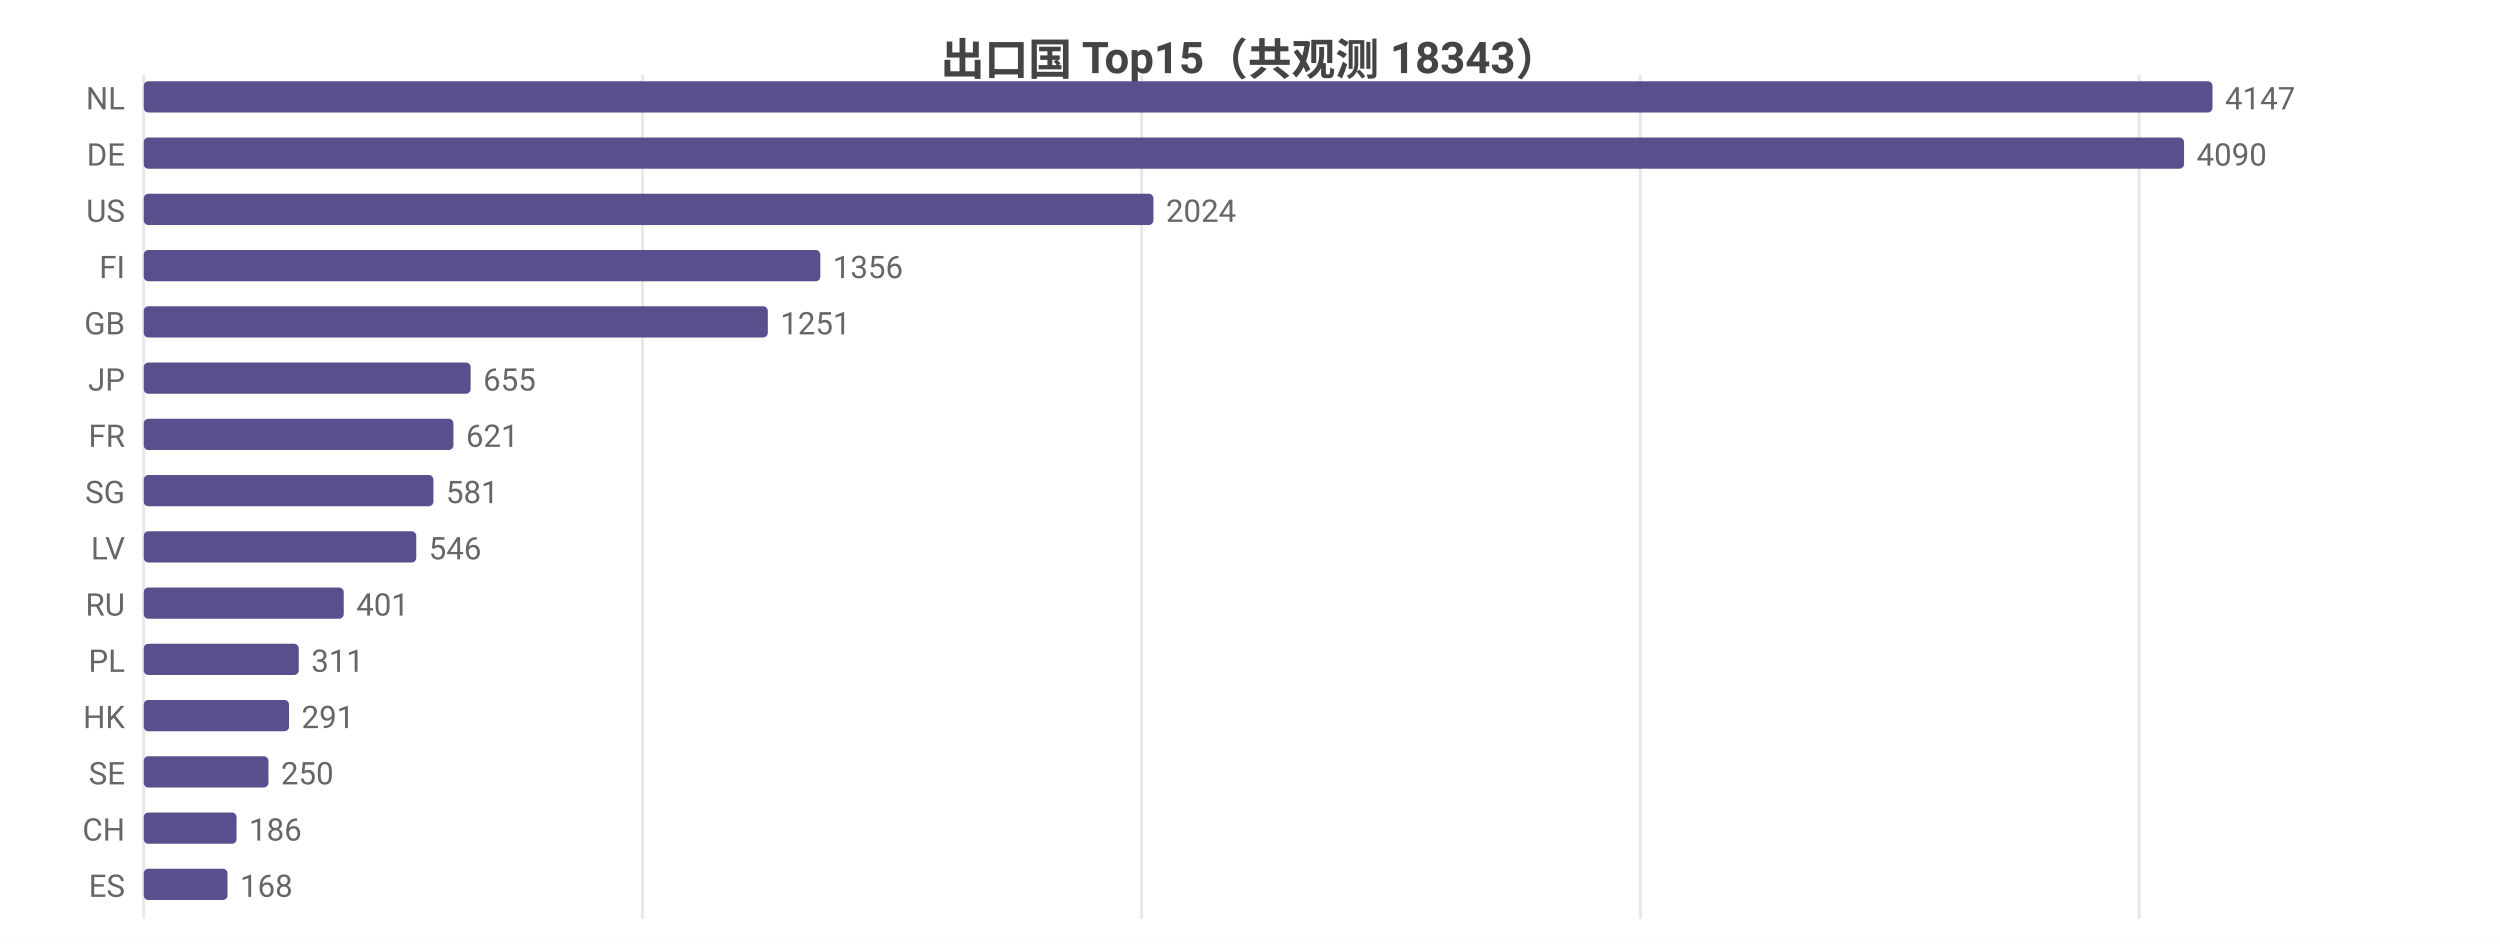
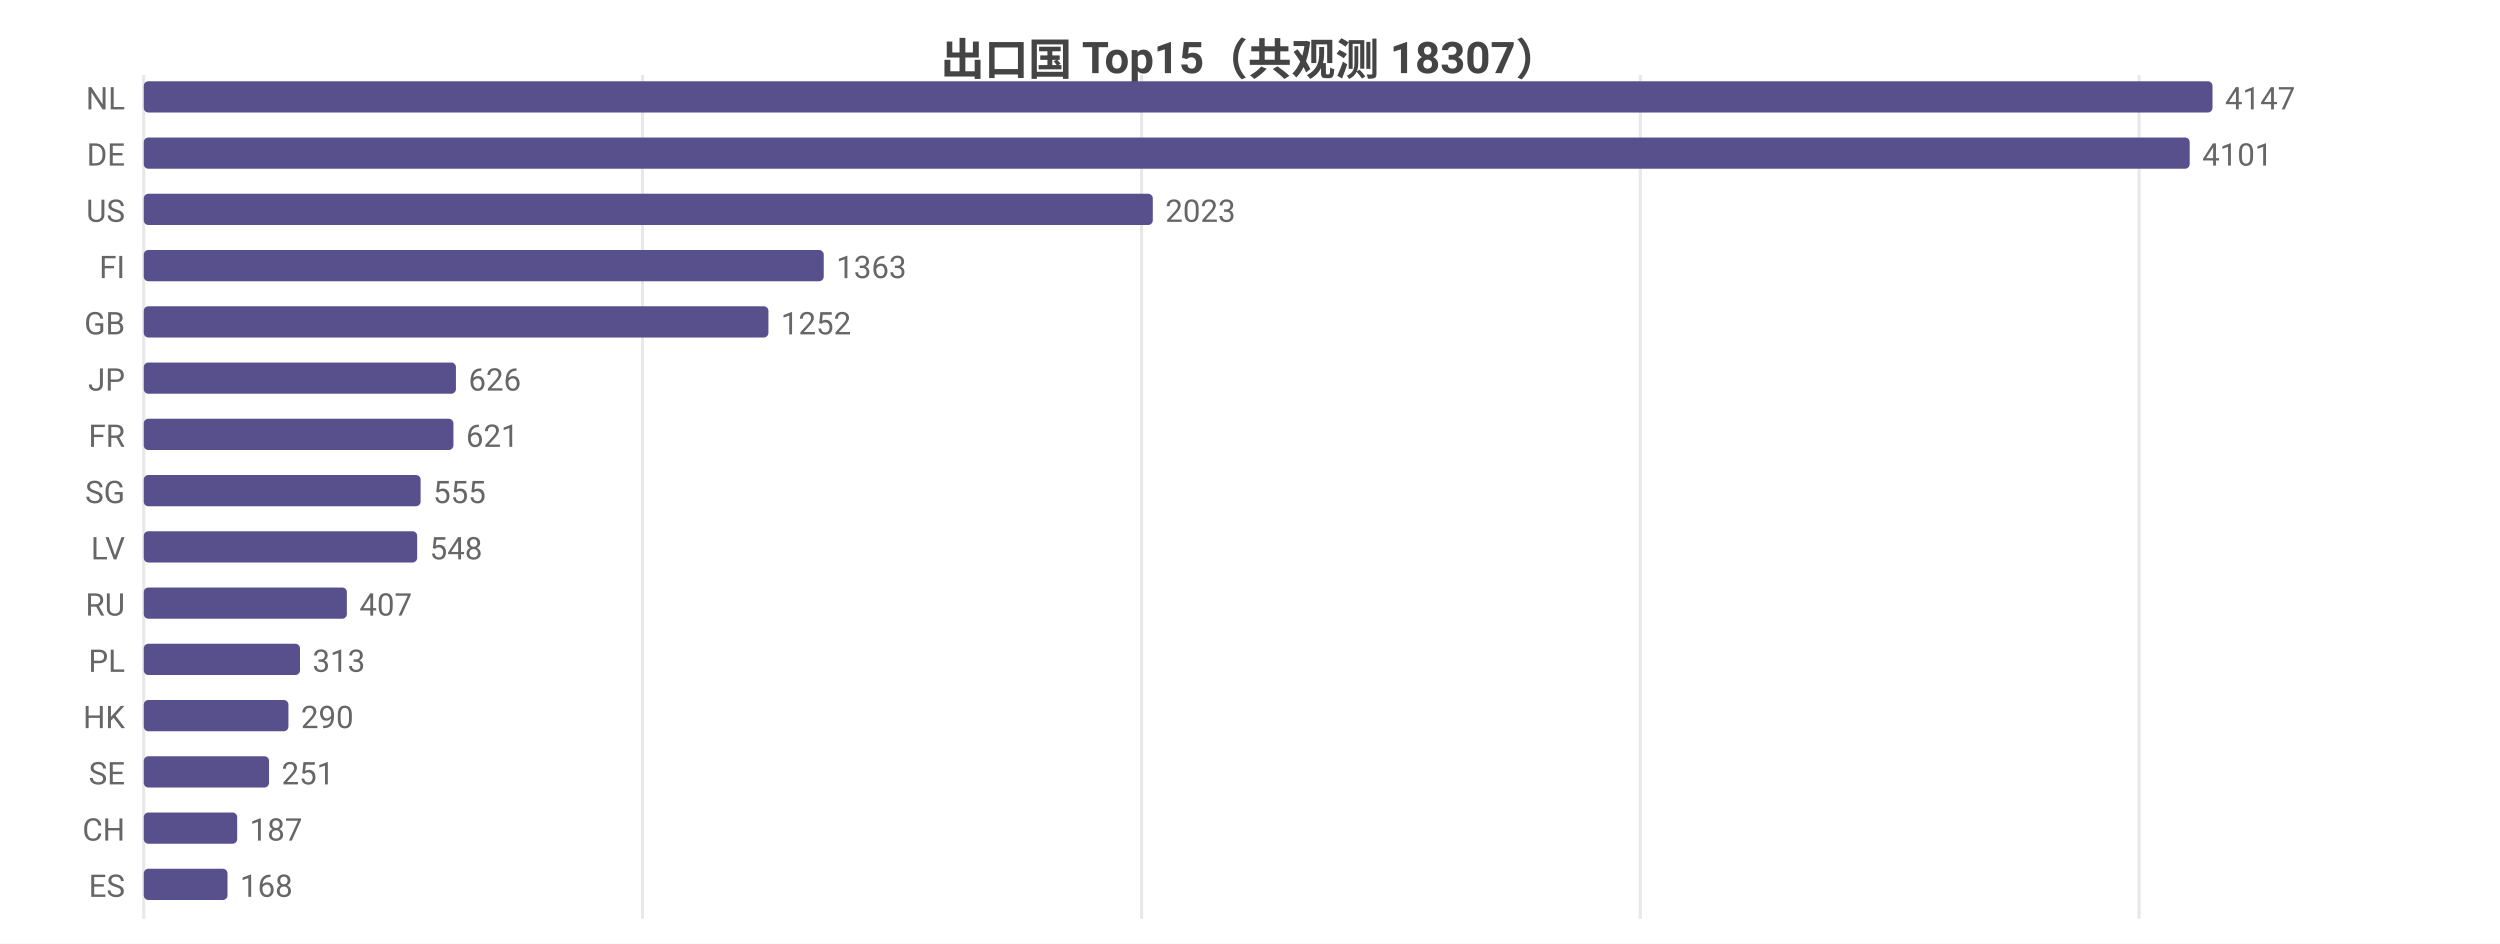
<svg xmlns="http://www.w3.org/2000/svg" width="800" height="302" viewBox="0 0 800 302">
  <rect width="800" height="302" fill="#ffffff" />
  <style>text{font-family:system-ui,-apple-system,'Segoe UI',Roboto,'PingFang SC','Microsoft YaHei','Noto Sans CJK SC',sans-serif}.g{stroke:#e8e8e8;stroke-width:1}.a{stroke:#999;stroke-width:1}.t{font-size:10px;fill:#666}.m{font-size:10px;text-anchor:middle;fill:#666}.e{font-size:10px;text-anchor:end;fill:#666}.l{font-size:11px;fill:#333}.tt{font-size:14px;font-weight:600;text-anchor:middle;fill:#444}.em{font-size:13px;text-anchor:middle;fill:#999}</style>
-   <text class="tt" x="400.0" y="24">出口国 Top15（共观测 18343）</text>
+   <text class="tt" x="400.0" y="24">出口国 Top15（共观测 18307）</text>
  <line class="g" x1="46" y1="24" x2="46" y2="294" />
  <line class="g" x1="205.6" y1="24" x2="205.6" y2="294" />
  <line class="g" x1="365.3" y1="24" x2="365.3" y2="294" />
  <line class="g" x1="524.9" y1="24" x2="524.9" y2="294" />
  <line class="g" x1="684.5" y1="24" x2="684.5" y2="294" />
  <text class="e" x="40" y="35">NL</text>
  <rect x="46" y="26" width="662" height="10" fill="#58508d" rx="1.5" />
  <text class="t" x="712" y="35">4147</text>
  <text class="e" x="40" y="53">DE</text>
-   <rect x="46" y="44" width="652.9" height="10" fill="#58508d" rx="1.5" />
-   <text class="t" x="702.9" y="53">4090</text>
+   <rect x="46" y="44" width="654.7" height="10" fill="#58508d" rx="1.5" />
+   <text class="t" x="704.7" y="53">4101</text>
  <text class="e" x="40" y="71">US</text>
-   <rect x="46" y="62" width="323.1" height="10" fill="#58508d" rx="1.5" />
-   <text class="t" x="373.1" y="71">2024</text>
+   <rect x="46" y="62" width="322.9" height="10" fill="#58508d" rx="1.5" />
+   <text class="t" x="372.9" y="71">2023</text>
  <text class="e" x="40" y="89">FI</text>
-   <rect x="46" y="80" width="216.5" height="10" fill="#58508d" rx="1.5" />
-   <text class="t" x="266.5" y="89">1356</text>
+   <rect x="46" y="80" width="217.6" height="10" fill="#58508d" rx="1.5" />
+   <text class="t" x="267.6" y="89">1363</text>
  <text class="e" x="40" y="107">GB</text>
-   <rect x="46" y="98" width="199.7" height="10" fill="#58508d" rx="1.5" />
-   <text class="t" x="249.7" y="107">1251</text>
+   <rect x="46" y="98" width="199.9" height="10" fill="#58508d" rx="1.5" />
+   <text class="t" x="249.9" y="107">1252</text>
  <text class="e" x="40" y="125">JP</text>
-   <rect x="46" y="116" width="104.6" height="10" fill="#58508d" rx="1.5" />
-   <text class="t" x="154.6" y="125">655</text>
+   <rect x="46" y="116" width="99.9" height="10" fill="#58508d" rx="1.5" />
+   <text class="t" x="149.9" y="125">626</text>
  <text class="e" x="40" y="143">FR</text>
  <rect x="46" y="134" width="99.1" height="10" fill="#58508d" rx="1.5" />
  <text class="t" x="149.1" y="143">621</text>
  <text class="e" x="40" y="161">SG</text>
-   <rect x="46" y="152" width="92.7" height="10" fill="#58508d" rx="1.5" />
-   <text class="t" x="142.7" y="161">581</text>
+   <rect x="46" y="152" width="88.6" height="10" fill="#58508d" rx="1.5" />
+   <text class="t" x="138.6" y="161">555</text>
  <text class="e" x="40" y="179">LV</text>
-   <rect x="46" y="170" width="87.2" height="10" fill="#58508d" rx="1.5" />
-   <text class="t" x="137.2" y="179">546</text>
+   <rect x="46" y="170" width="87.5" height="10" fill="#58508d" rx="1.5" />
+   <text class="t" x="137.5" y="179">548</text>
  <text class="e" x="40" y="197">RU</text>
-   <rect x="46" y="188" width="64.0" height="10" fill="#58508d" rx="1.5" />
-   <text class="t" x="114.0" y="197">401</text>
+   <rect x="46" y="188" width="65.0" height="10" fill="#58508d" rx="1.5" />
+   <text class="t" x="115.0" y="197">407</text>
  <text class="e" x="40" y="215">PL</text>
-   <rect x="46" y="206" width="49.6" height="10" fill="#58508d" rx="1.5" />
-   <text class="t" x="99.6" y="215">311</text>
+   <rect x="46" y="206" width="50.0" height="10" fill="#58508d" rx="1.5" />
+   <text class="t" x="100.0" y="215">313</text>
  <text class="e" x="40" y="233">HK</text>
-   <rect x="46" y="224" width="46.5" height="10" fill="#58508d" rx="1.5" />
-   <text class="t" x="96.5" y="233">291</text>
+   <rect x="46" y="224" width="46.3" height="10" fill="#58508d" rx="1.5" />
+   <text class="t" x="96.3" y="233">290</text>
  <text class="e" x="40" y="251">SE</text>
-   <rect x="46" y="242" width="39.9" height="10" fill="#58508d" rx="1.5" />
-   <text class="t" x="89.9" y="251">250</text>
+   <rect x="46" y="242" width="40.1" height="10" fill="#58508d" rx="1.5" />
+   <text class="t" x="90.1" y="251">251</text>
  <text class="e" x="40" y="269">CH</text>
-   <rect x="46" y="260" width="29.7" height="10" fill="#58508d" rx="1.5" />
-   <text class="t" x="79.7" y="269">186</text>
+   <rect x="46" y="260" width="29.9" height="10" fill="#58508d" rx="1.5" />
+   <text class="t" x="79.9" y="269">187</text>
  <text class="e" x="40" y="287">ES</text>
  <rect x="46" y="278" width="26.8" height="10" fill="#58508d" rx="1.5" />
  <text class="t" x="76.8" y="287">168</text>
</svg>
